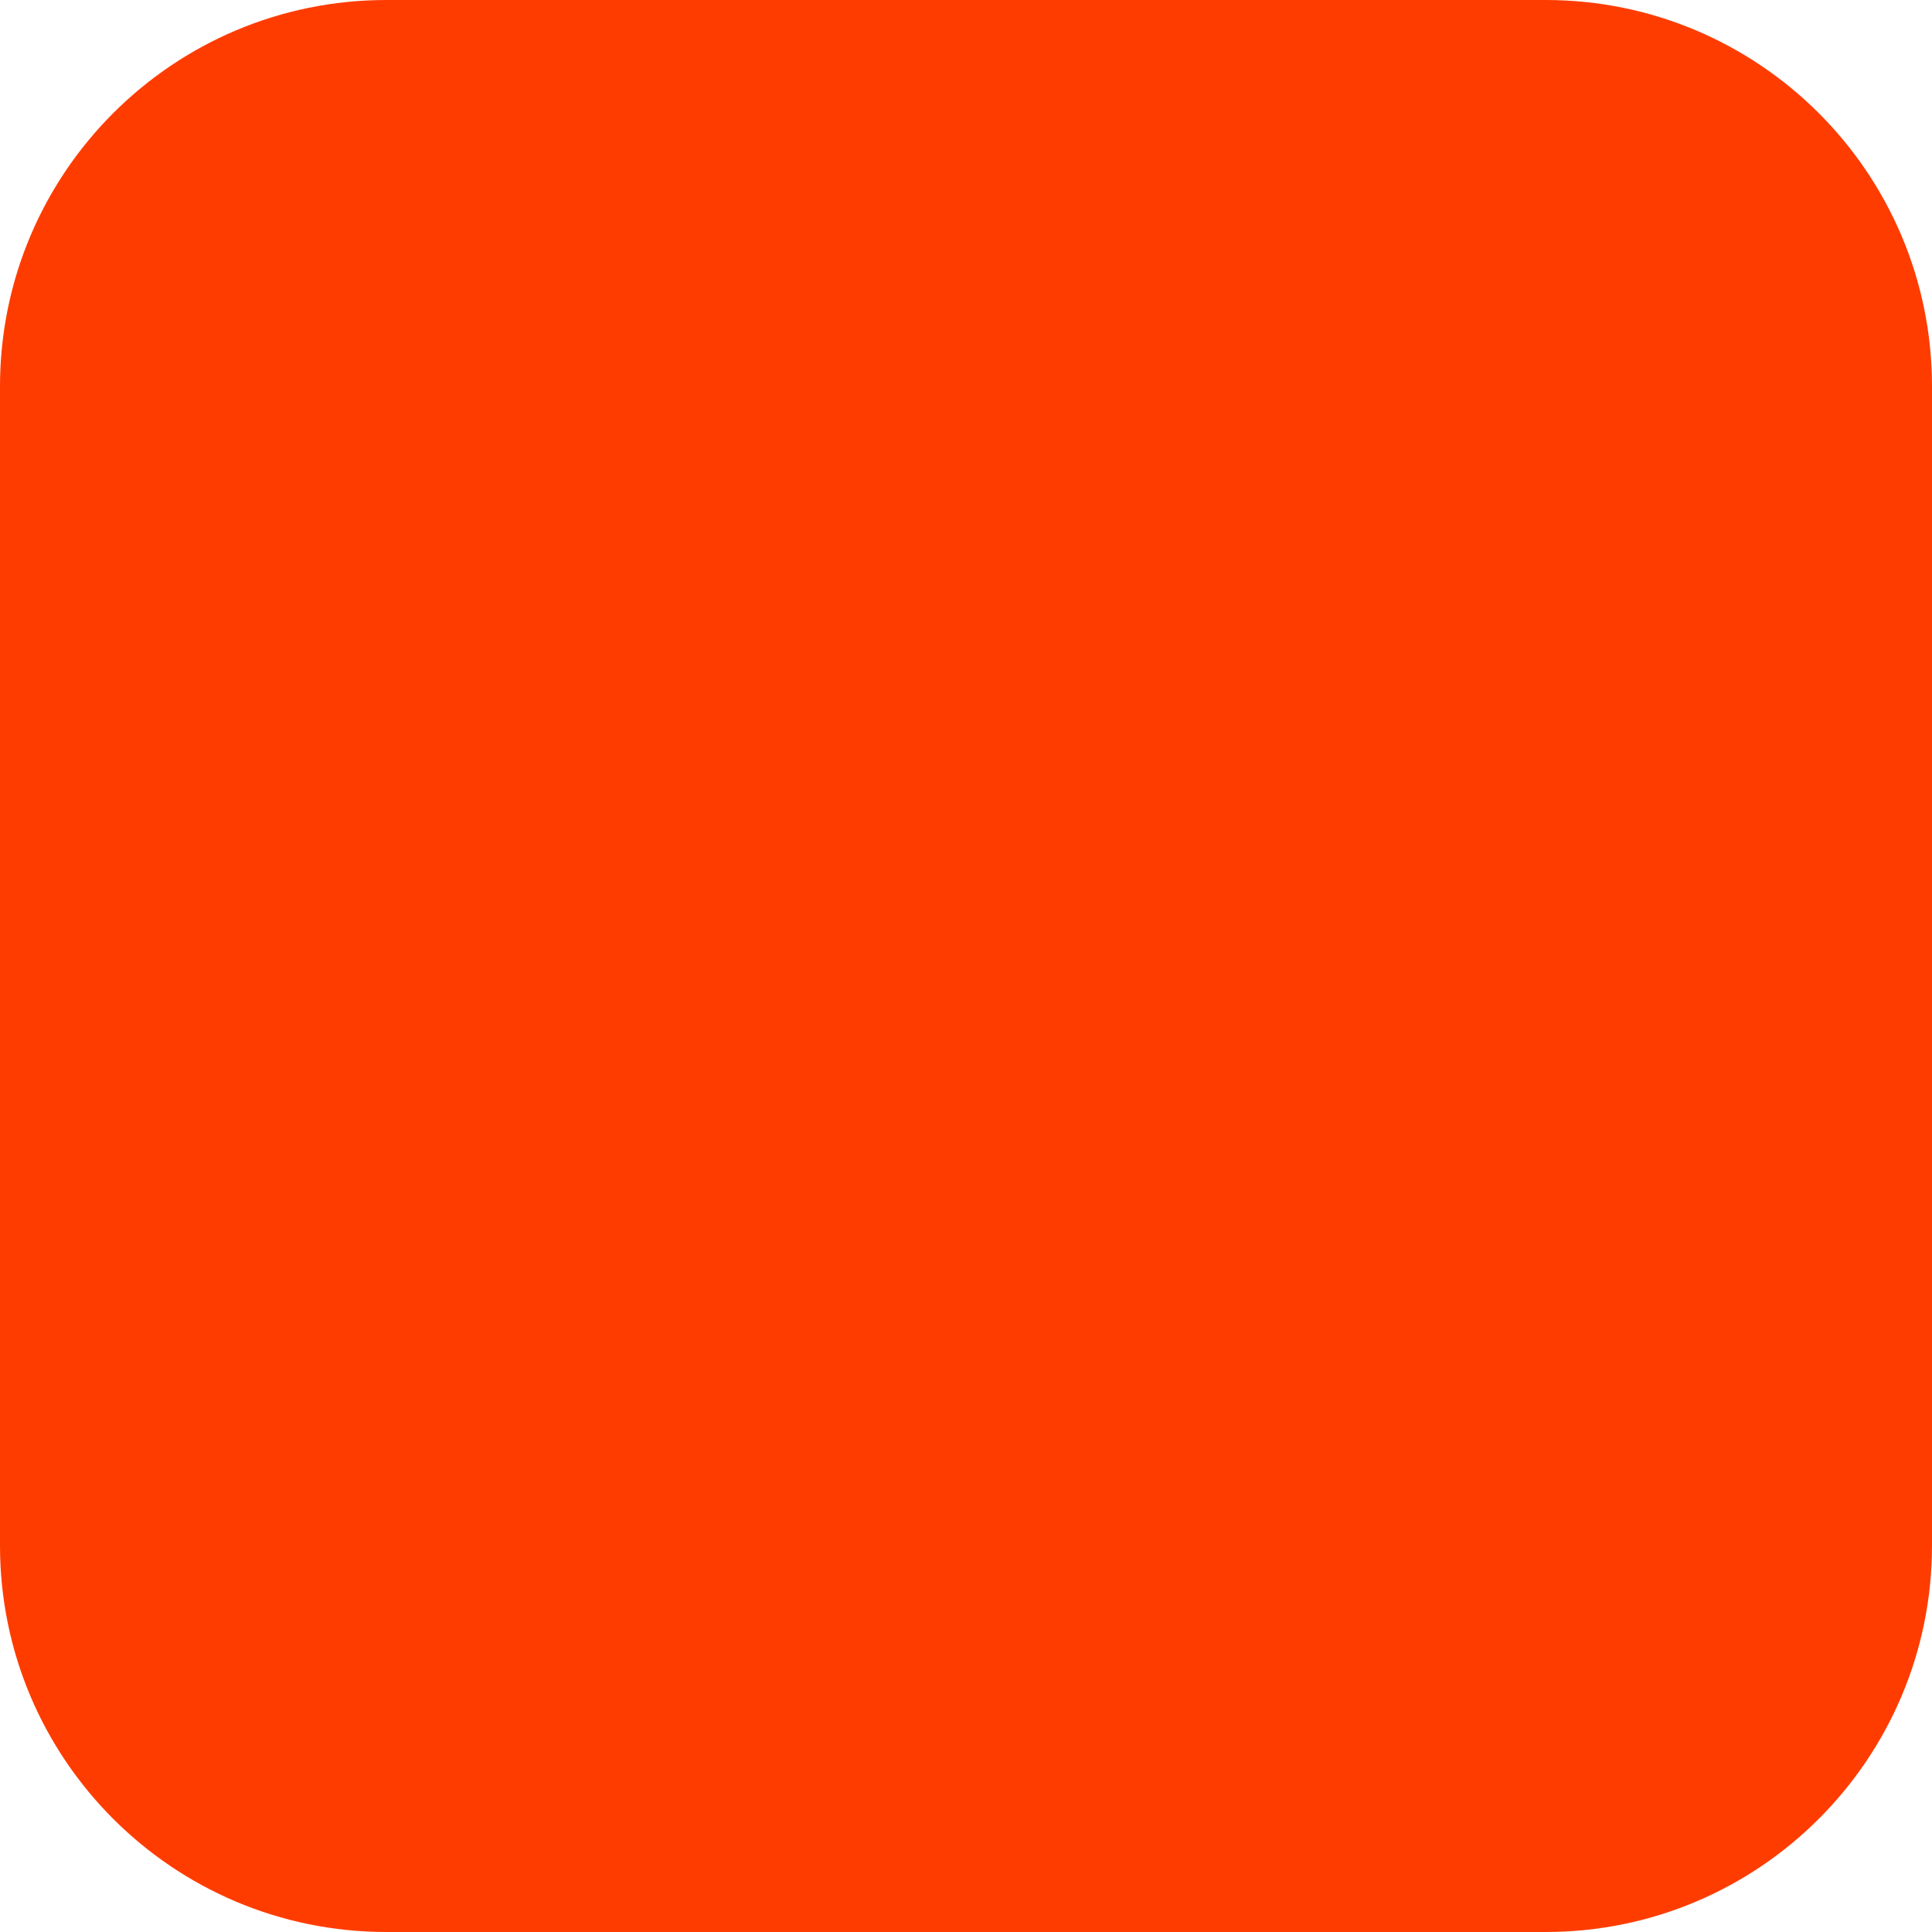
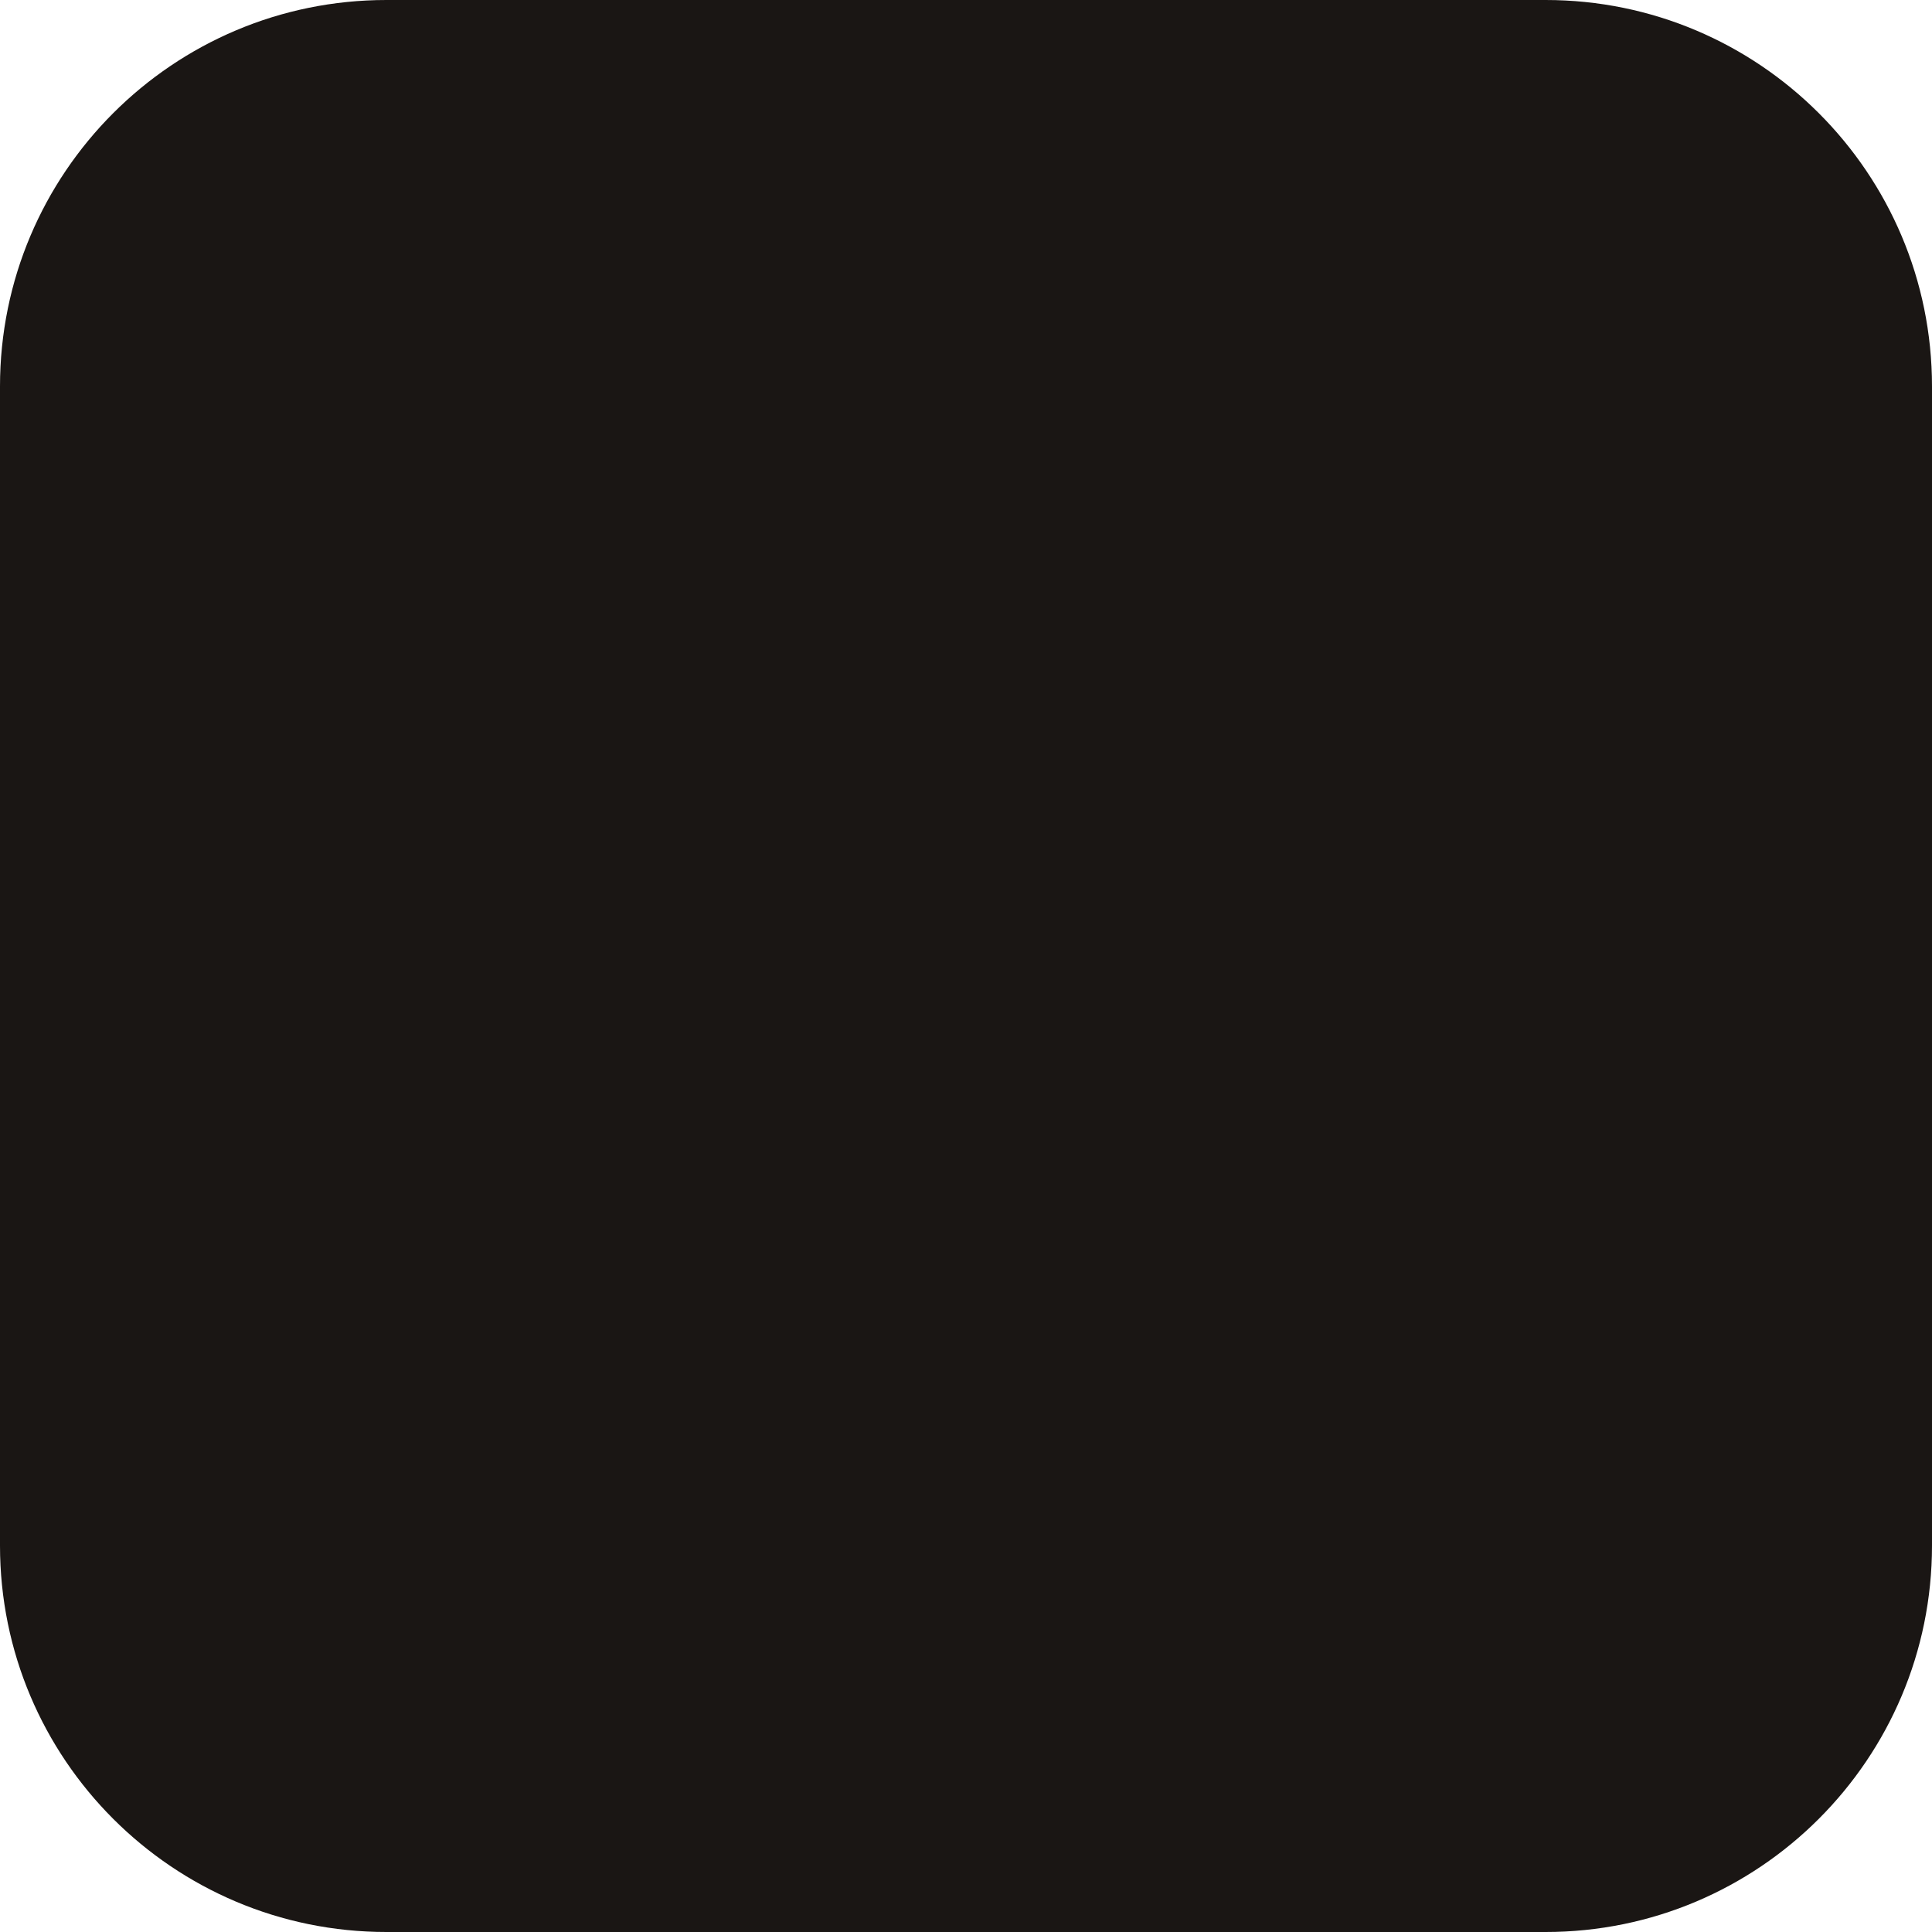
<svg xmlns="http://www.w3.org/2000/svg" width="180" height="180" viewBox="0 0 180 180" fill="none">
-   <rect width="180" height="180" rx="36" fill="#FF3C00" />
+   <rect width="180" height="180" rx="36" fill="#1A1614" />
</svg>
